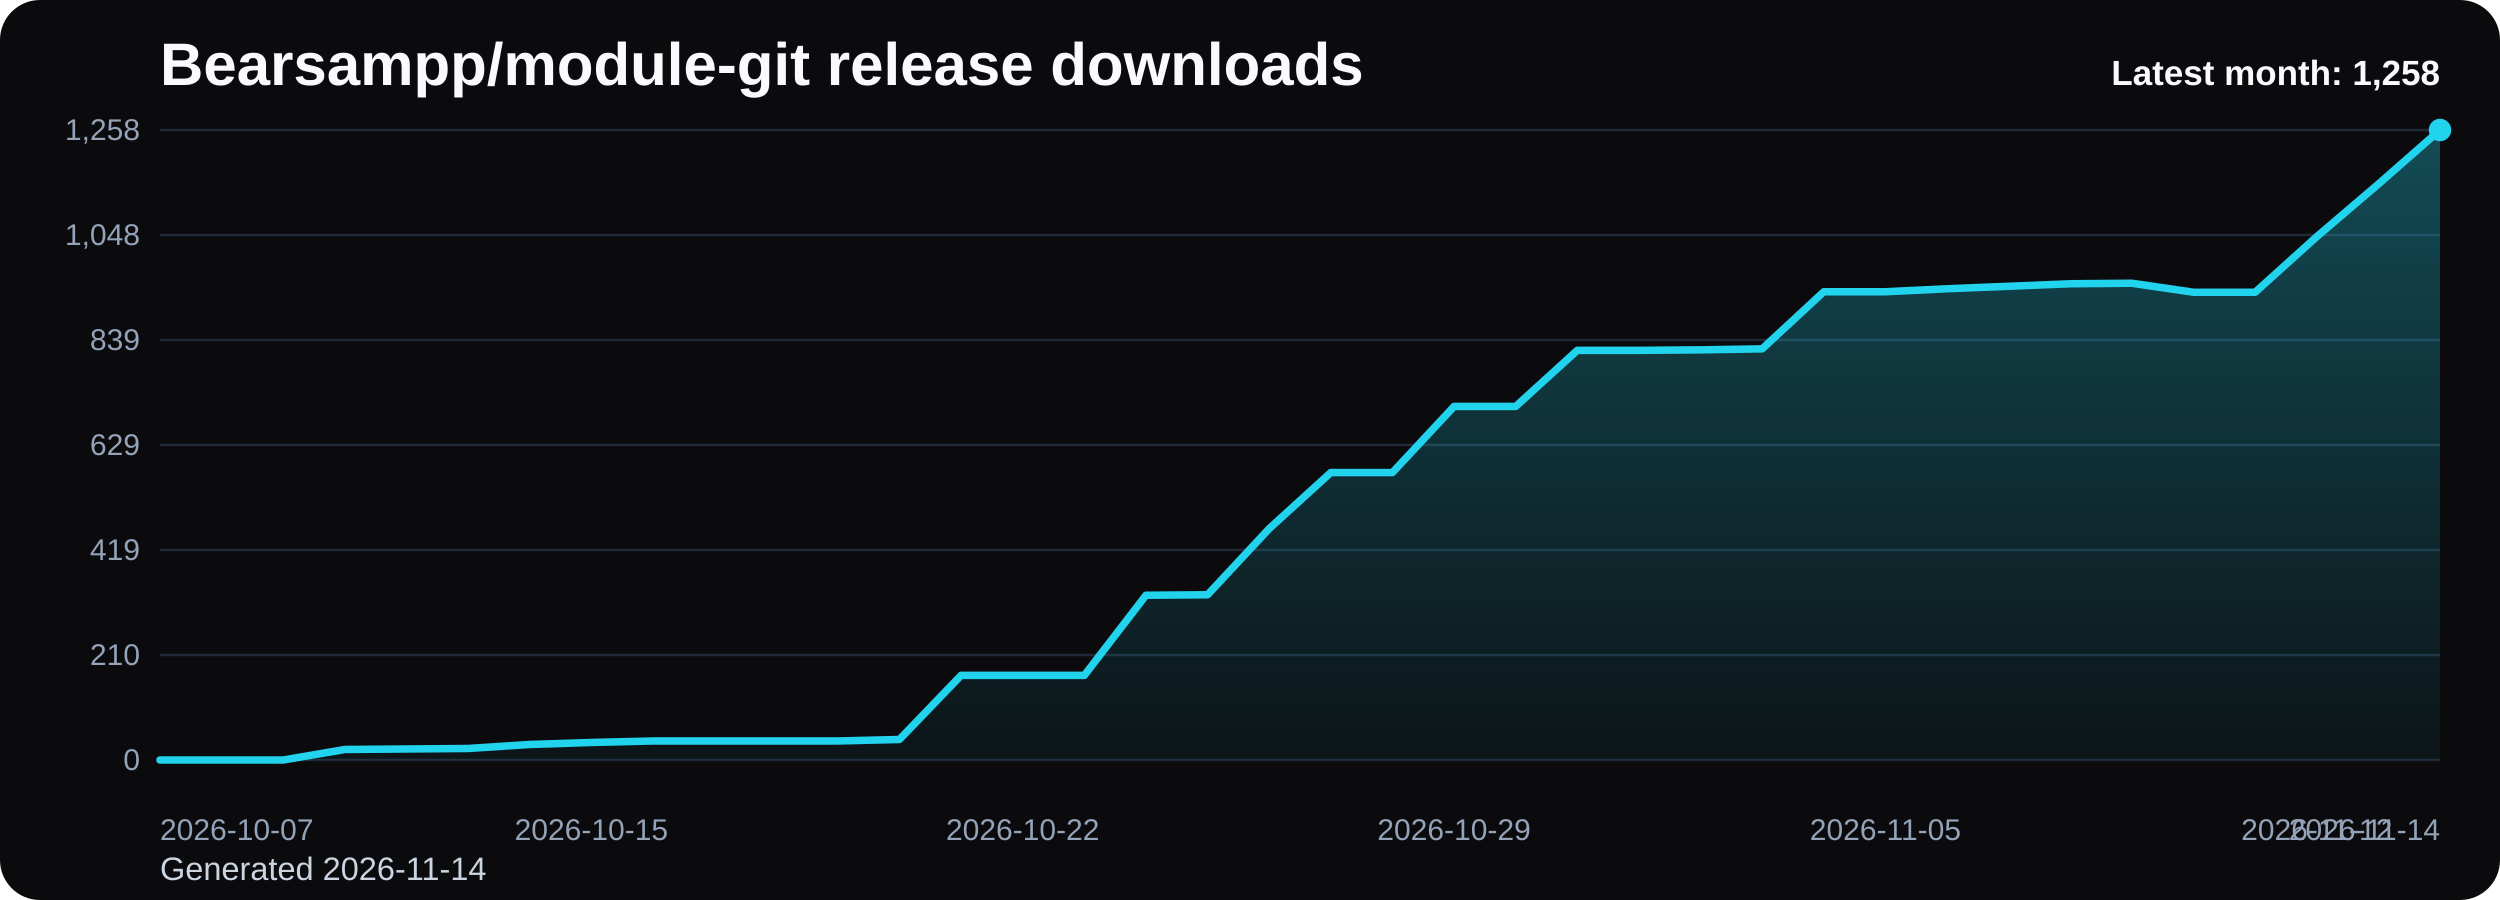
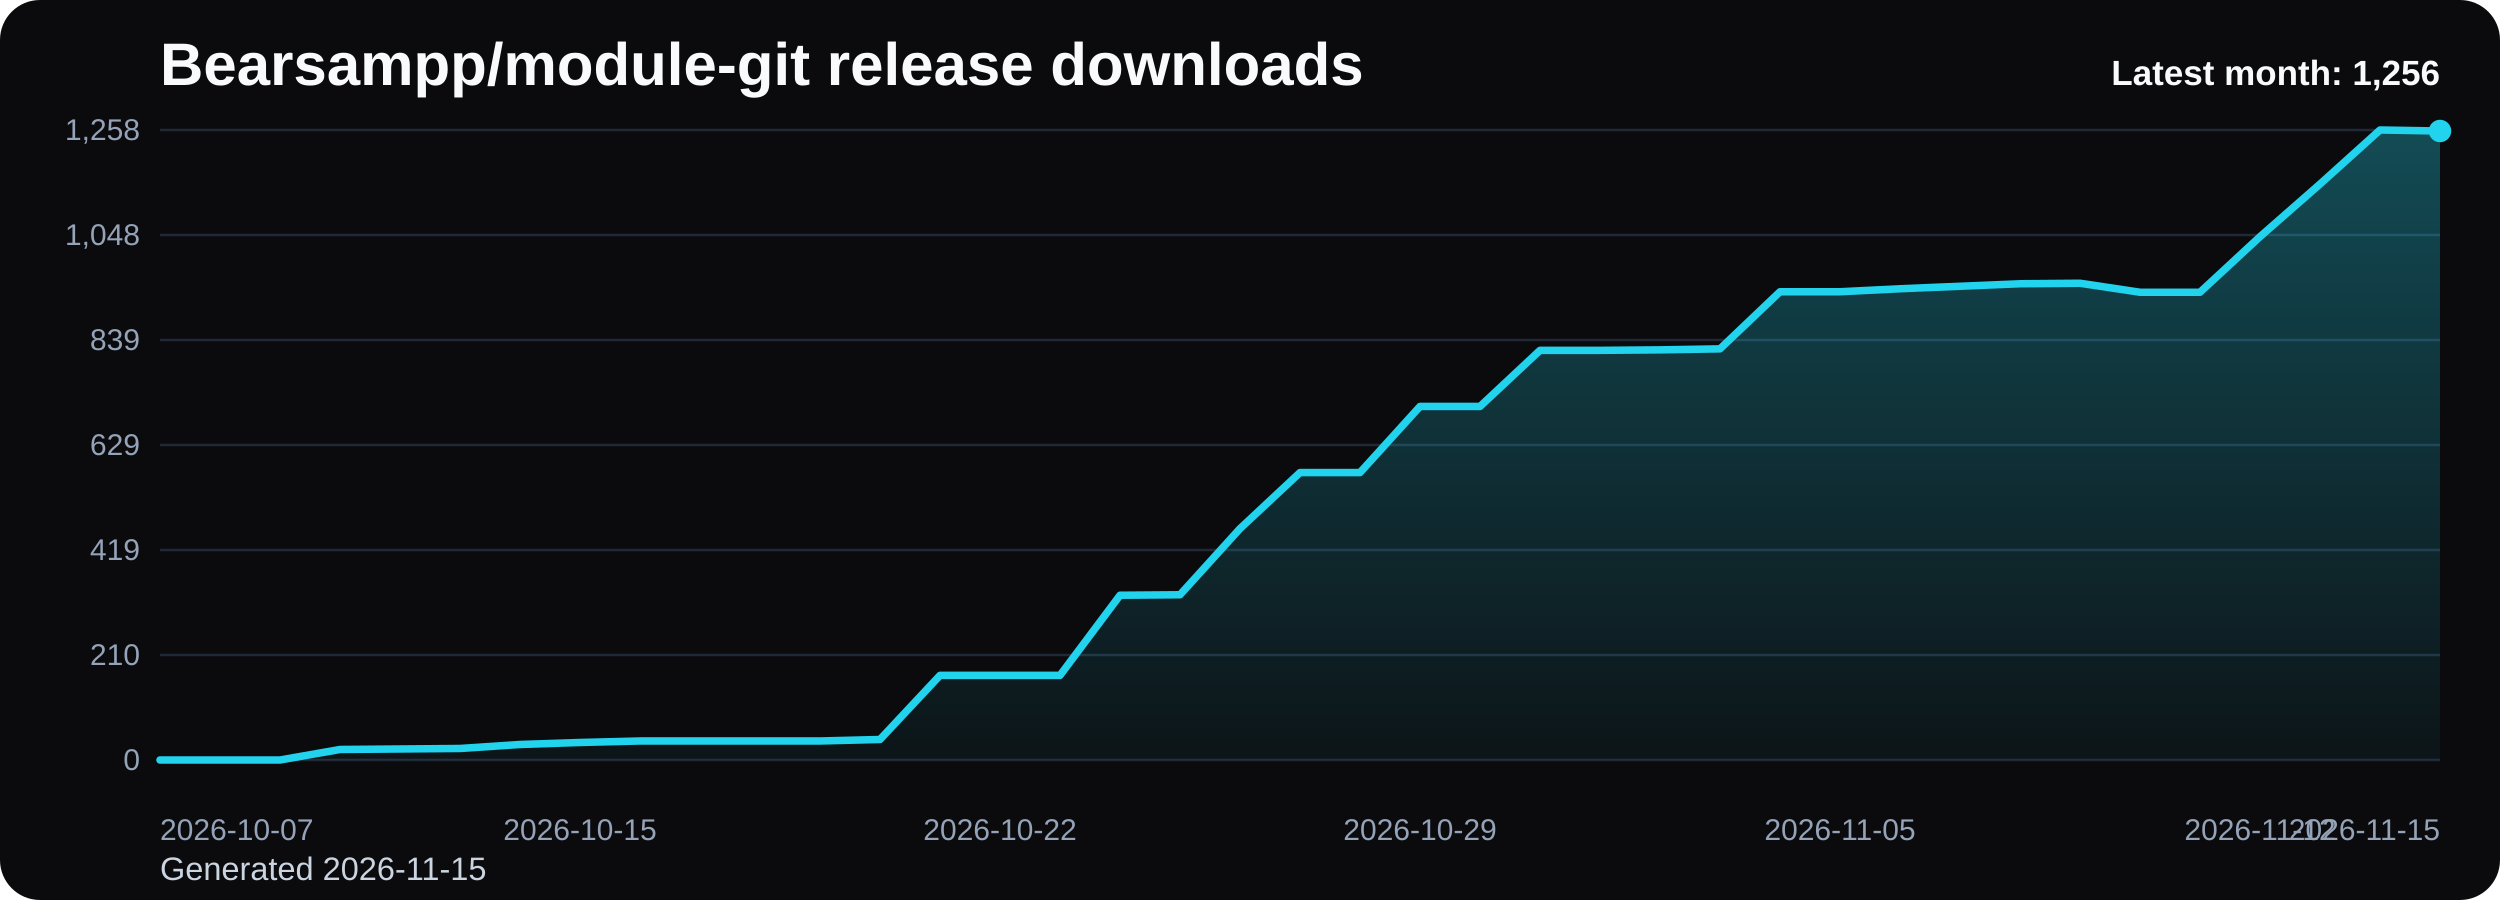
<svg xmlns="http://www.w3.org/2000/svg" viewBox="0 0 1000 360" role="img" aria-label="Bearsampp/module-git release downloads chart">
  <defs>
    <linearGradient id="fill-monthly-black" x1="0" y1="0" x2="0" y2="1">
      <stop offset="0%" stop-color="#22d3ee" stop-opacity="0.32" />
      <stop offset="100%" stop-color="#22d3ee" stop-opacity="0.05" />
    </linearGradient>
    <style>
      .bg { fill: #0b0b0d; }
      .title { font: 700 24px Arial, sans-serif; fill: #f8fafc; }
      .sub { font: 400 13px Arial, sans-serif; fill: #cbd5e1; }
      .grid { stroke: #1f2937; stroke-width: 1; }
      .axis { font: 400 12px Arial, sans-serif; fill: #94a3b8; }
      .line { fill: none; stroke: #22d3ee; stroke-width: 3; stroke-linecap: round; stroke-linejoin: round; }
      .dot { fill: #22d3ee; }
      .value { font: 600 11px Arial, sans-serif; fill: #cbd5e1; }
      .latest { font: 700 14px Arial, sans-serif; fill: #f8fafc; }
    </style>
  </defs>
  <rect class="bg" x="0" y="0" width="1000" height="360" rx="16" />
  <text class="title" x="64" y="34">Bearsampp/module-git release downloads</text>
-   <text class="sub" x="64" y="352">Generated 2026-11-14</text>
+   <text class="sub" x="64" y="352">Generated 2026-11-15</text>
  <line x1="64" y1="52.00" x2="976" y2="52.00" class="grid" />
  <text x="56" y="56.00" text-anchor="end" class="axis">1,258</text>
  <line x1="64" y1="94.00" x2="976" y2="94.00" class="grid" />
  <text x="56" y="98.00" text-anchor="end" class="axis">1,048</text>
  <line x1="64" y1="136.00" x2="976" y2="136.00" class="grid" />
  <text x="56" y="140.00" text-anchor="end" class="axis">839</text>
  <line x1="64" y1="178.00" x2="976" y2="178.00" class="grid" />
  <text x="56" y="182.00" text-anchor="end" class="axis">629</text>
  <line x1="64" y1="220.00" x2="976" y2="220.00" class="grid" />
  <text x="56" y="224.00" text-anchor="end" class="axis">419</text>
  <line x1="64" y1="262.00" x2="976" y2="262.00" class="grid" />
  <text x="56" y="266.00" text-anchor="end" class="axis">210</text>
  <line x1="64" y1="304.00" x2="976" y2="304.00" class="grid" />
  <text x="56" y="308.00" text-anchor="end" class="axis">0</text>
-   <path d="M 64.00 304 L 64.00 304.00 L 88.65 304.00 L 113.30 304.00 L 137.95 299.79 L 162.59 299.59 L 187.24 299.39 L 211.89 297.79 L 236.54 296.99 L 261.19 296.39 L 285.84 296.39 L 310.49 296.39 L 335.14 296.39 L 359.78 295.79 L 384.43 270.15 L 409.08 270.15 L 433.73 270.15 L 458.38 238.10 L 483.03 237.90 L 507.68 211.45 L 532.32 189.02 L 556.97 189.02 L 581.62 162.58 L 606.27 162.58 L 630.92 140.14 L 655.57 140.14 L 680.22 139.94 L 704.86 139.54 L 729.51 116.70 L 754.16 116.70 L 778.81 115.50 L 803.46 114.50 L 828.11 113.50 L 852.76 113.30 L 877.41 116.90 L 902.05 116.90 L 926.70 94.67 L 951.35 73.63 L 976.00 52.00 L 976.00 304 Z" fill="url(#fill-monthly-black)" />
-   <polyline class="line" points="64.00,304.00 88.65,304.00 113.30,304.00 137.95,299.79 162.59,299.59 187.24,299.39 211.89,297.79 236.54,296.99 261.19,296.39 285.84,296.39 310.49,296.39 335.14,296.39 359.78,295.79 384.43,270.15 409.08,270.15 433.73,270.15 458.38,238.10 483.03,237.90 507.68,211.45 532.32,189.02 556.97,189.02 581.62,162.58 606.27,162.58 630.92,140.14 655.57,140.14 680.22,139.94 704.86,139.54 729.51,116.70 754.16,116.70 778.81,115.50 803.46,114.50 828.11,113.50 852.76,113.30 877.41,116.90 902.05,116.90 926.70,94.67 951.35,73.63 976.00,52.00" />
-   <circle class="dot" cx="976.00" cy="52.00" r="4.5" />
+   <path d="M 64.00 304 L 64.00 304.00 L 88.00 304.00 L 112.00 304.00 L 136.00 299.79 L 160.00 299.59 L 184.00 299.39 L 208.00 297.79 L 232.00 296.99 L 256.00 296.39 L 280.00 296.39 L 304.00 296.39 L 328.00 296.39 L 352.00 295.79 L 376.00 270.15 L 400.00 270.15 L 424.00 270.15 L 448.00 238.10 L 472.00 237.90 L 496.00 211.45 L 520.00 189.02 L 544.00 189.02 L 568.00 162.58 L 592.00 162.58 L 616.00 140.14 L 640.00 140.14 L 664.00 139.94 L 688.00 139.54 L 712.00 116.70 L 736.00 116.70 L 760.00 115.50 L 784.00 114.50 L 808.00 113.50 L 832.00 113.30 L 856.00 116.90 L 880.00 116.90 L 904.00 94.67 L 928.00 73.63 L 952.00 52.00 L 976.00 52.40 L 976.00 304 Z" fill="url(#fill-monthly-black)" />
+   <polyline class="line" points="64.00,304.00 88.00,304.00 112.00,304.00 136.00,299.79 160.00,299.59 184.00,299.39 208.00,297.79 232.00,296.99 256.00,296.39 280.00,296.39 304.00,296.39 328.00,296.39 352.00,295.79 376.00,270.15 400.00,270.15 424.00,270.15 448.00,238.10 472.00,237.90 496.00,211.45 520.00,189.02 544.00,189.02 568.00,162.58 592.00,162.58 616.00,140.14 640.00,140.14 664.00,139.94 688.00,139.54 712.00,116.70 736.00,116.70 760.00,115.50 784.00,114.50 808.00,113.50 832.00,113.30 856.00,116.90 880.00,116.90 904.00,94.67 928.00,73.63 952.00,52.00 976.00,52.40" />
+   <circle class="dot" cx="976.00" cy="52.40" r="4.5" />
  <text class="axis" x="64.00" y="336" text-anchor="start">2026-10-07</text>
-   <text class="axis" x="236.54" y="336" text-anchor="middle">2026-10-15</text>
-   <text class="axis" x="409.08" y="336" text-anchor="middle">2026-10-22</text>
-   <text class="axis" x="581.62" y="336" text-anchor="middle">2026-10-29</text>
-   <text class="axis" x="754.16" y="336" text-anchor="middle">2026-11-05</text>
-   <text class="axis" x="926.70" y="336" text-anchor="middle">2026-11-12</text>
-   <text class="axis" x="976.00" y="336" text-anchor="end">2026-11-14</text>
-   <text class="latest" x="976" y="34" text-anchor="end">Latest month: 1,258</text>
+   <text class="axis" x="232.00" y="336" text-anchor="middle">2026-10-15</text>
+   <text class="axis" x="400.00" y="336" text-anchor="middle">2026-10-22</text>
+   <text class="axis" x="568.00" y="336" text-anchor="middle">2026-10-29</text>
+   <text class="axis" x="736.00" y="336" text-anchor="middle">2026-11-05</text>
+   <text class="axis" x="904.00" y="336" text-anchor="middle">2026-11-12</text>
+   <text class="axis" x="976.00" y="336" text-anchor="end">2026-11-15</text>
+   <text class="latest" x="976" y="34" text-anchor="end">Latest month: 1,256</text>
</svg>
